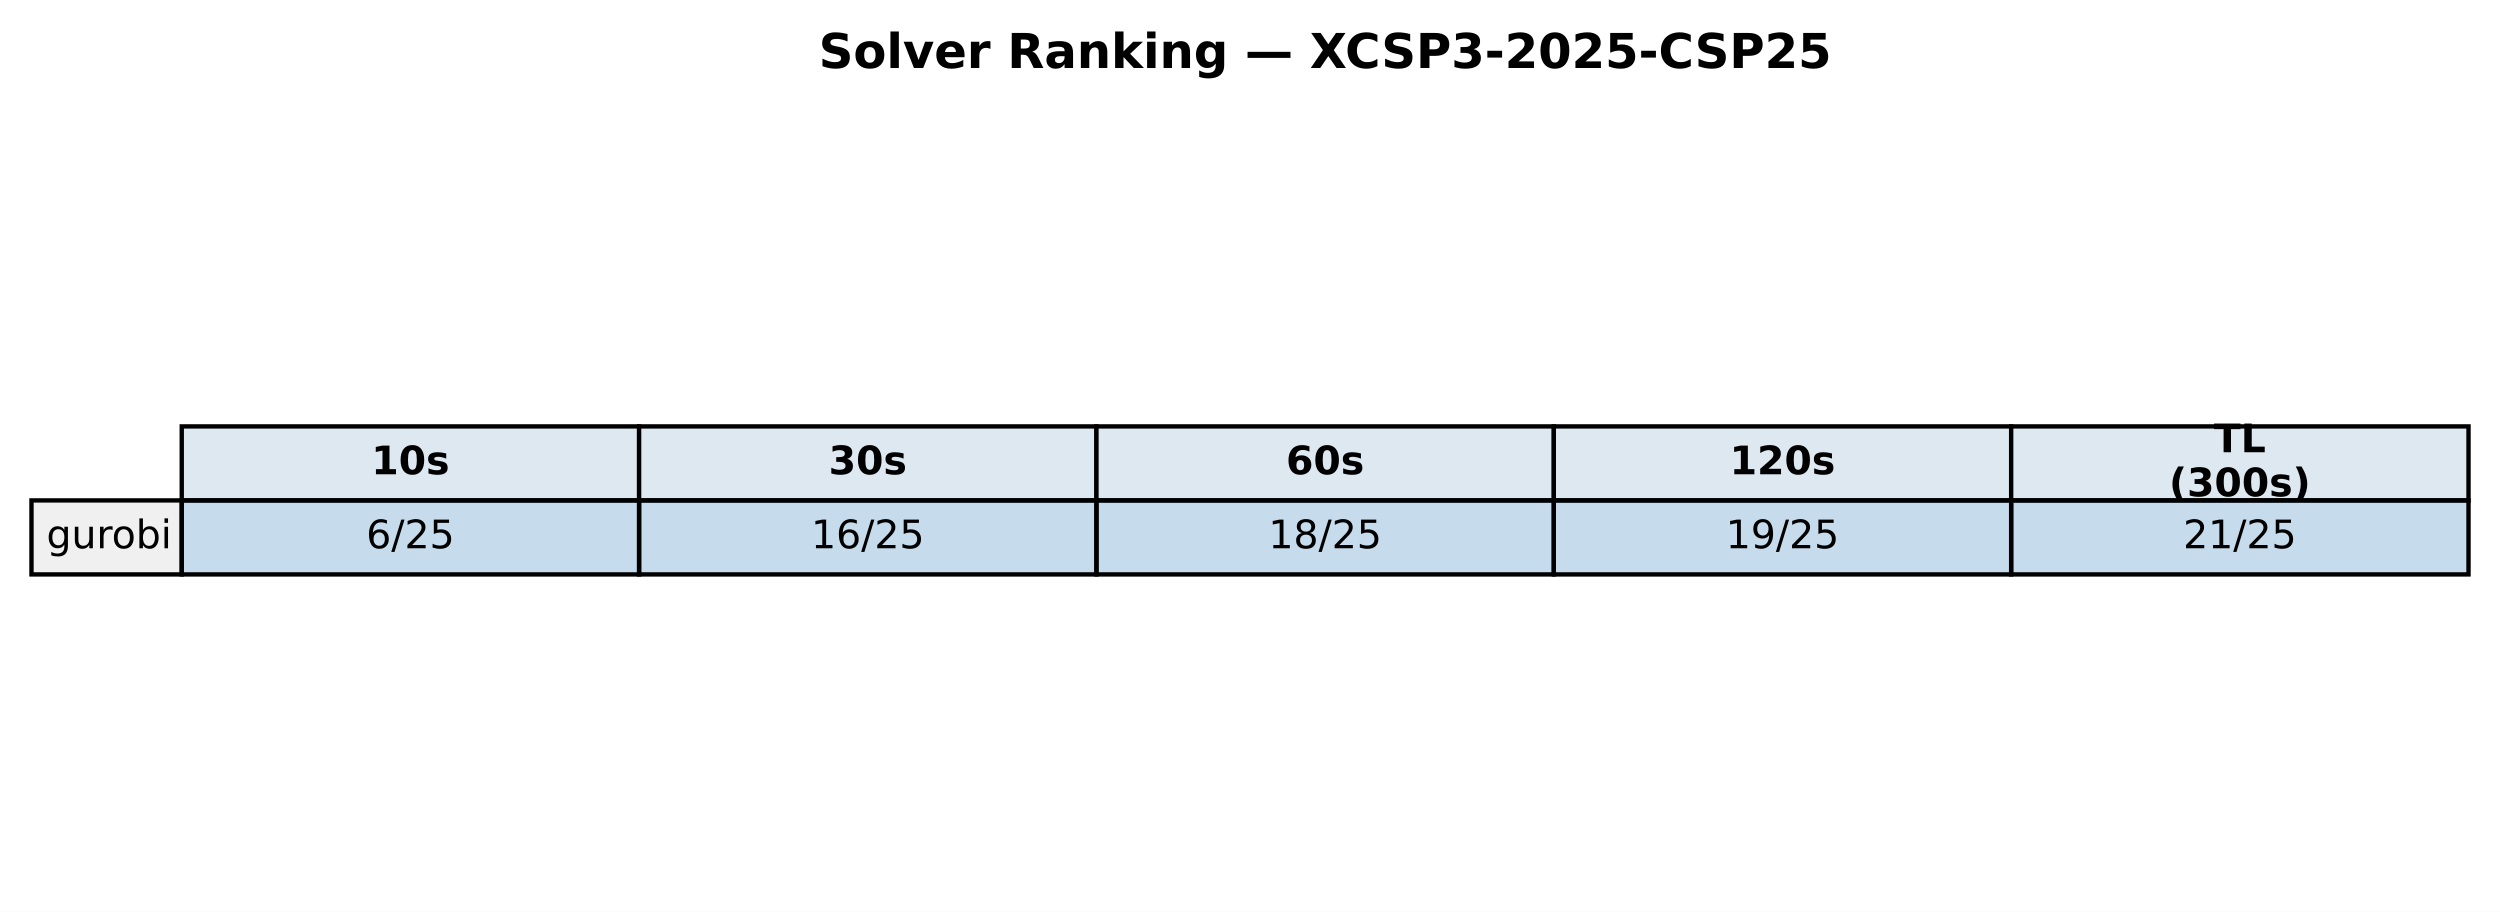
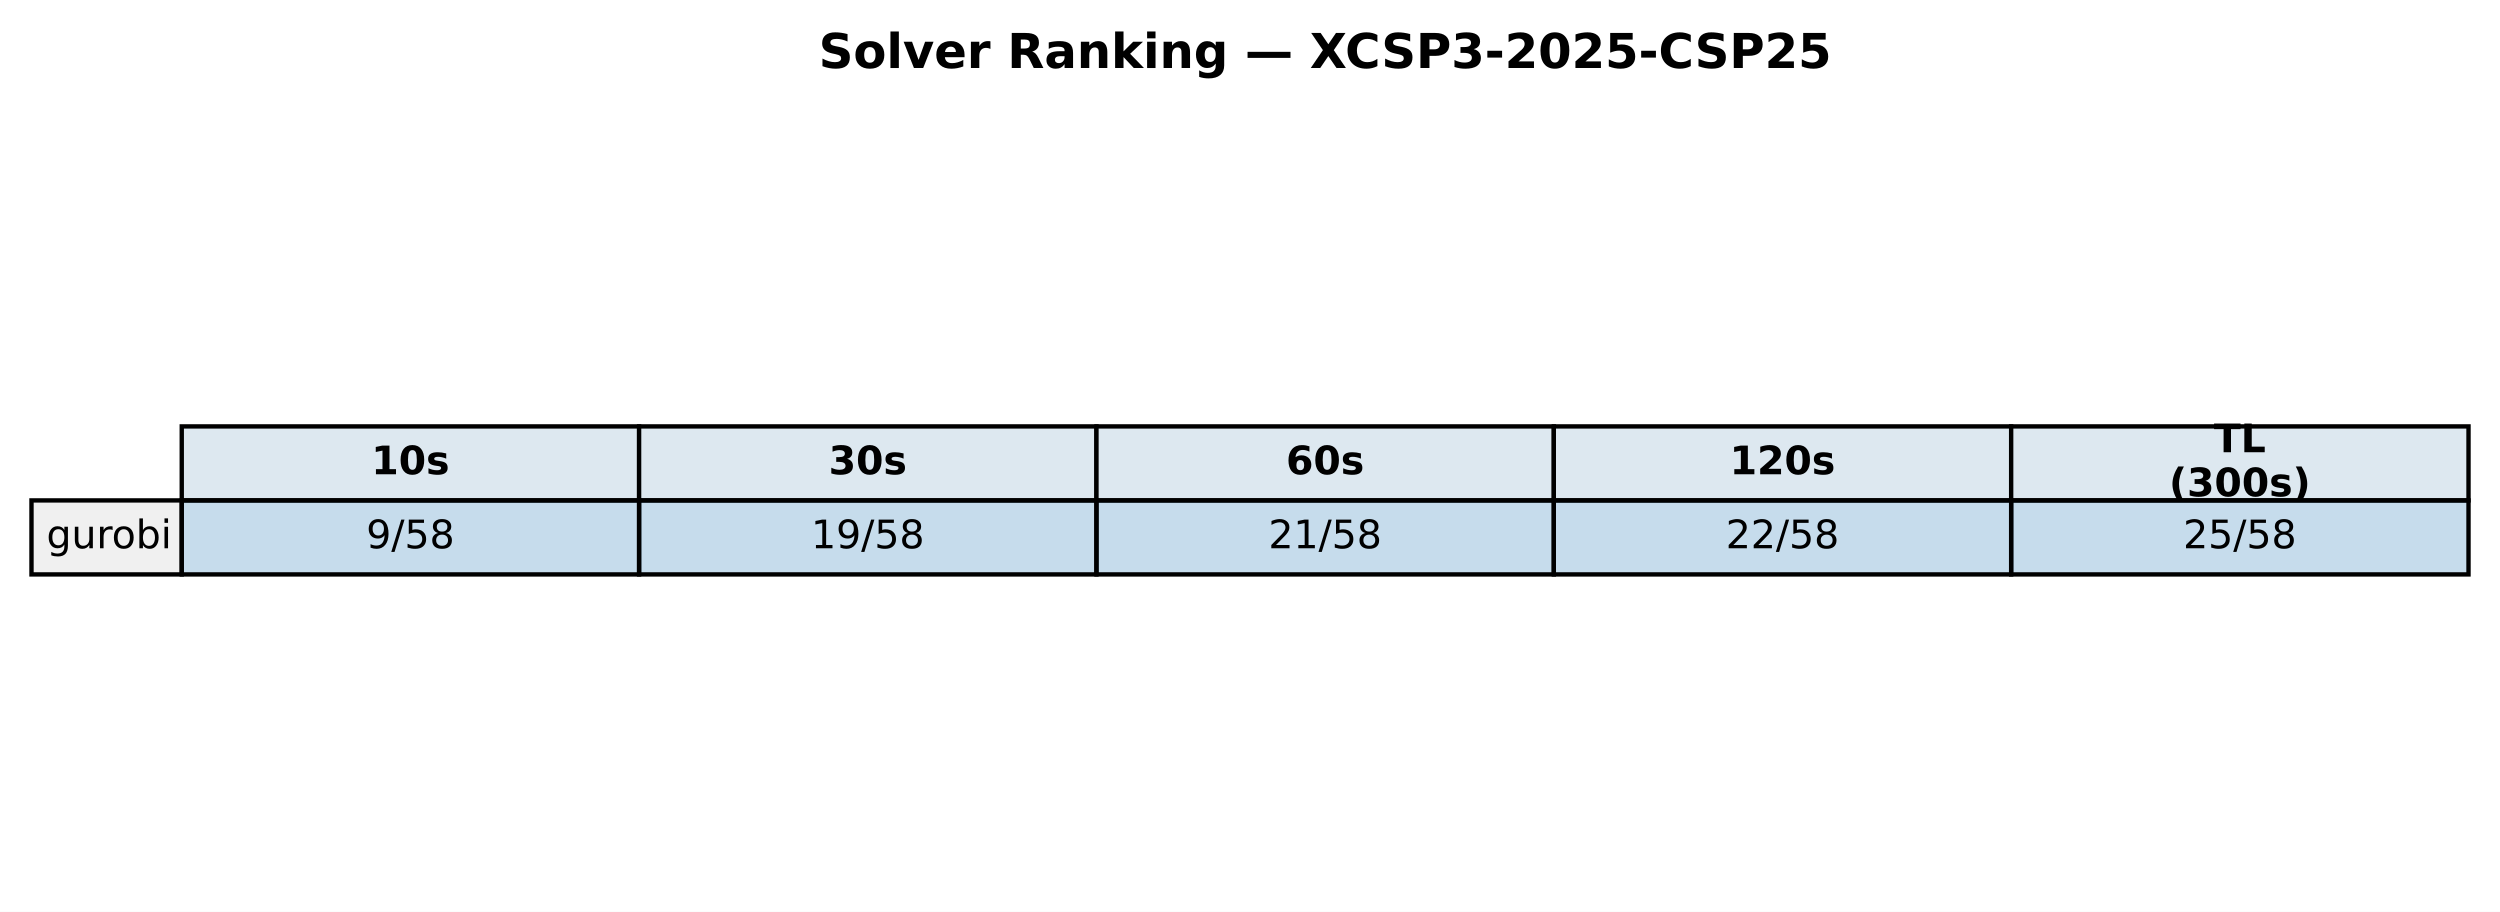
<svg xmlns="http://www.w3.org/2000/svg" xmlns:xlink="http://www.w3.org/1999/xlink" width="571.72pt" height="208.518pt" viewBox="0 0 571.72 208.518" version="1.1">
  <defs>
    <style type="text/css">*{stroke-linejoin: round; stroke-linecap: butt}</style>
  </defs>
  <g id="figure_1">
    <g id="patch_1">
      <path d="M 0 208.518  L 571.72 208.518  L 571.72 0  L 0 0  z " style="fill: #ffffff" />
    </g>
    <g id="axes_1">
      <g id="table_1">
        <g id="patch_2">
          <path d="M 41.563 114.438  L 146.154 114.438  L 146.154 97.514  L 41.563 97.514  z " style="fill: #dde8f0; stroke: #000000; stroke-linejoin: miter" />
        </g>
        <g id="text_1">
          <g transform="translate(84.91809 108.4594) scale(0.09 -0.09)">
            <defs>
              <path id="DejaVuSans-Bold-31" d="M 750 831  L 1813 831  L 1813 3847  L 722 3622  L 722 4441  L 1806 4666  L 2950 4666  L 2950 831  L 4013 831  L 4013 0  L 750 0  L 750 831  z " transform="scale(0.015625)" />
              <path id="DejaVuSans-Bold-30" d="M 2944 2338  Q 2944 3213 2780 3570  Q 2616 3928 2228 3928  Q 1841 3928 1675 3570  Q 1509 3213 1509 2338  Q 1509 1453 1675 1090  Q 1841 728 2228 728  Q 2613 728 2778 1090  Q 2944 1453 2944 2338  z M 4147 2328  Q 4147 1169 3647 539  Q 3147 -91 2228 -91  Q 1306 -91 806 539  Q 306 1169 306 2328  Q 306 3491 806 4120  Q 1306 4750 2228 4750  Q 3147 4750 3647 4120  Q 4147 3491 4147 2328  z " transform="scale(0.015625)" />
              <path id="DejaVuSans-Bold-73" d="M 3272 3391  L 3272 2541  Q 2913 2691 2578 2766  Q 2244 2841 1947 2841  Q 1628 2841 1473 2761  Q 1319 2681 1319 2516  Q 1319 2381 1436 2309  Q 1553 2238 1856 2203  L 2053 2175  Q 2913 2066 3209 1816  Q 3506 1566 3506 1031  Q 3506 472 3093 190  Q 2681 -91 1863 -91  Q 1516 -91 1145 -36  Q 775 19 384 128  L 384 978  Q 719 816 1070 734  Q 1422 653 1784 653  Q 2113 653 2278 743  Q 2444 834 2444 1013  Q 2444 1163 2330 1236  Q 2216 1309 1875 1350  L 1678 1375  Q 931 1469 631 1722  Q 331 1975 331 2491  Q 331 3047 712 3315  Q 1094 3584 1881 3584  Q 2191 3584 2531 3537  Q 2872 3491 3272 3391  z " transform="scale(0.015625)" />
            </defs>
            <use xlink:href="#DejaVuSans-Bold-31" />
            <use xlink:href="#DejaVuSans-Bold-30" transform="translate(69.58008 0)" />
            <use xlink:href="#DejaVuSans-Bold-73" transform="translate(139.1602 0)" />
          </g>
        </g>
        <g id="patch_3">
          <path d="M 146.154 114.438  L 250.746 114.438  L 250.746 97.514  L 146.154 97.514  z " style="fill: #dde8f0; stroke: #000000; stroke-linejoin: miter" />
        </g>
        <g id="text_2">
          <g transform="translate(189.5096 108.4594) scale(0.09 -0.09)">
            <defs>
              <path id="DejaVuSans-Bold-33" d="M 2981 2516  Q 3453 2394 3698 2092  Q 3944 1791 3944 1325  Q 3944 631 3412 270  Q 2881 -91 1863 -91  Q 1503 -91 1142 -33  Q 781 25 428 141  L 428 1069  Q 766 900 1098 814  Q 1431 728 1753 728  Q 2231 728 2486 893  Q 2741 1059 2741 1369  Q 2741 1688 2480 1852  Q 2219 2016 1709 2016  L 1228 2016  L 1228 2791  L 1734 2791  Q 2188 2791 2409 2933  Q 2631 3075 2631 3366  Q 2631 3634 2415 3781  Q 2200 3928 1806 3928  Q 1516 3928 1219 3862  Q 922 3797 628 3669  L 628 4550  Q 984 4650 1334 4700  Q 1684 4750 2022 4750  Q 2931 4750 3382 4451  Q 3834 4153 3834 3553  Q 3834 3144 3618 2883  Q 3403 2622 2981 2516  z " transform="scale(0.015625)" />
            </defs>
            <use xlink:href="#DejaVuSans-Bold-33" />
            <use xlink:href="#DejaVuSans-Bold-30" transform="translate(69.58008 0)" />
            <use xlink:href="#DejaVuSans-Bold-73" transform="translate(139.1602 0)" />
          </g>
        </g>
        <g id="patch_4">
          <path d="M 250.746 114.438  L 355.337 114.438  L 355.337 97.514  L 250.746 97.514  z " style="fill: #dde8f0; stroke: #000000; stroke-linejoin: miter" />
        </g>
        <g id="text_3">
          <g transform="translate(294.1011 108.4594) scale(0.09 -0.09)">
            <defs>
              <path id="DejaVuSans-Bold-36" d="M 2316 2303  Q 2000 2303 1842 2098  Q 1684 1894 1684 1484  Q 1684 1075 1842 870  Q 2000 666 2316 666  Q 2634 666 2792 870  Q 2950 1075 2950 1484  Q 2950 1894 2792 2098  Q 2634 2303 2316 2303  z M 3803 4544  L 3803 3681  Q 3506 3822 3243 3889  Q 2981 3956 2731 3956  Q 2194 3956 1894 3657  Q 1594 3359 1544 2772  Q 1750 2925 1990 3001  Q 2231 3078 2516 3078  Q 3231 3078 3670 2659  Q 4109 2241 4109 1563  Q 4109 813 3618 361  Q 3128 -91 2303 -91  Q 1394 -91 895 523  Q 397 1138 397 2266  Q 397 3422 980 4083  Q 1563 4744 2578 4744  Q 2900 4744 3203 4694  Q 3506 4644 3803 4544  z " transform="scale(0.015625)" />
            </defs>
            <use xlink:href="#DejaVuSans-Bold-36" />
            <use xlink:href="#DejaVuSans-Bold-30" transform="translate(69.58008 0)" />
            <use xlink:href="#DejaVuSans-Bold-73" transform="translate(139.1602 0)" />
          </g>
        </g>
        <g id="patch_5">
          <path d="M 355.337 114.438  L 459.929 114.438  L 459.929 97.514  L 355.337 97.514  z " style="fill: #dde8f0; stroke: #000000; stroke-linejoin: miter" />
        </g>
        <g id="text_4">
          <g transform="translate(395.5616 108.4594) scale(0.09 -0.09)">
            <defs>
              <path id="DejaVuSans-Bold-32" d="M 1844 884  L 3897 884  L 3897 0  L 506 0  L 506 884  L 2209 2388  Q 2438 2594 2547 2791  Q 2656 2988 2656 3200  Q 2656 3528 2436 3728  Q 2216 3928 1850 3928  Q 1569 3928 1234 3808  Q 900 3688 519 3450  L 519 4475  Q 925 4609 1322 4679  Q 1719 4750 2100 4750  Q 2938 4750 3402 4381  Q 3866 4013 3866 3353  Q 3866 2972 3669 2642  Q 3472 2313 2841 1759  L 1844 884  z " transform="scale(0.015625)" />
            </defs>
            <use xlink:href="#DejaVuSans-Bold-31" />
            <use xlink:href="#DejaVuSans-Bold-32" transform="translate(69.58008 0)" />
            <use xlink:href="#DejaVuSans-Bold-30" transform="translate(139.1602 0)" />
            <use xlink:href="#DejaVuSans-Bold-73" transform="translate(208.7402 0)" />
          </g>
        </g>
        <g id="patch_6">
          <path d="M 459.929 114.438  L 564.52 114.438  L 564.52 97.514  L 459.929 97.514  z " style="fill: #dde8f0; stroke: #000000; stroke-linejoin: miter" />
        </g>
        <g id="text_5">
          <g transform="translate(506.2872 103.4204) scale(0.09 -0.09)">
            <defs>
              <path id="DejaVuSans-Bold-54" d="M 31 4666  L 4331 4666  L 4331 3756  L 2784 3756  L 2784 0  L 1581 0  L 1581 3756  L 31 3756  L 31 4666  z " transform="scale(0.015625)" />
              <path id="DejaVuSans-Bold-4c" d="M 588 4666  L 1791 4666  L 1791 909  L 3903 909  L 3903 0  L 588 0  L 588 4666  z " transform="scale(0.015625)" />
            </defs>
            <use xlink:href="#DejaVuSans-Bold-54" />
            <use xlink:href="#DejaVuSans-Bold-4c" transform="translate(68.21289 0)" />
          </g>
          <g transform="translate(496.0399 113.4984) scale(0.09 -0.09)">
            <defs>
              <path id="DejaVuSans-Bold-28" d="M 2413 -844  L 1484 -844  Q 1006 -72 778 623  Q 550 1319 550 2003  Q 550 2688 779 3389  Q 1009 4091 1484 4856  L 2413 4856  Q 2013 4116 1813 3408  Q 1613 2700 1613 2009  Q 1613 1319 1811 609  Q 2009 -100 2413 -844  z " transform="scale(0.015625)" />
              <path id="DejaVuSans-Bold-29" d="M 513 -844  Q 913 -100 1113 609  Q 1313 1319 1313 2009  Q 1313 2700 1113 3408  Q 913 4116 513 4856  L 1441 4856  Q 1916 4091 2145 3389  Q 2375 2688 2375 2003  Q 2375 1319 2147 623  Q 1919 -72 1441 -844  L 513 -844  z " transform="scale(0.015625)" />
            </defs>
            <use xlink:href="#DejaVuSans-Bold-28" />
            <use xlink:href="#DejaVuSans-Bold-33" transform="translate(45.70312 0)" />
            <use xlink:href="#DejaVuSans-Bold-30" transform="translate(115.2832 0)" />
            <use xlink:href="#DejaVuSans-Bold-30" transform="translate(184.8633 0)" />
            <use xlink:href="#DejaVuSans-Bold-73" transform="translate(254.4434 0)" />
            <use xlink:href="#DejaVuSans-Bold-29" transform="translate(313.9648 0)" />
          </g>
        </g>
        <g id="patch_7">
          <path d="M 7.2 131.363  L 41.563 131.363  L 41.563 114.438  L 7.2 114.438  z " style="fill: #f0f0f0; stroke: #000000; stroke-linejoin: miter" />
        </g>
        <g id="text_6">
          <g transform="translate(10.63626 125.3841) scale(0.09 -0.09)">
            <defs>
              <path id="DejaVuSans-67" d="M 2906 1791  Q 2906 2416 2648 2759  Q 2391 3103 1925 3103  Q 1463 3103 1205 2759  Q 947 2416 947 1791  Q 947 1169 1205 825  Q 1463 481 1925 481  Q 2391 481 2648 825  Q 2906 1169 2906 1791  z M 3481 434  Q 3481 -459 3084 -895  Q 2688 -1331 1869 -1331  Q 1566 -1331 1297 -1286  Q 1028 -1241 775 -1147  L 775 -588  Q 1028 -725 1275 -790  Q 1522 -856 1778 -856  Q 2344 -856 2625 -561  Q 2906 -266 2906 331  L 2906 616  Q 2728 306 2450 153  Q 2172 0 1784 0  Q 1141 0 747 490  Q 353 981 353 1791  Q 353 2603 747 3093  Q 1141 3584 1784 3584  Q 2172 3584 2450 3431  Q 2728 3278 2906 2969  L 2906 3500  L 3481 3500  L 3481 434  z " transform="scale(0.015625)" />
              <path id="DejaVuSans-75" d="M 544 1381  L 544 3500  L 1119 3500  L 1119 1403  Q 1119 906 1312 657  Q 1506 409 1894 409  Q 2359 409 2629 706  Q 2900 1003 2900 1516  L 2900 3500  L 3475 3500  L 3475 0  L 2900 0  L 2900 538  Q 2691 219 2414 64  Q 2138 -91 1772 -91  Q 1169 -91 856 284  Q 544 659 544 1381  z M 1991 3584  L 1991 3584  z " transform="scale(0.015625)" />
              <path id="DejaVuSans-72" d="M 2631 2963  Q 2534 3019 2420 3045  Q 2306 3072 2169 3072  Q 1681 3072 1420 2755  Q 1159 2438 1159 1844  L 1159 0  L 581 0  L 581 3500  L 1159 3500  L 1159 2956  Q 1341 3275 1631 3429  Q 1922 3584 2338 3584  Q 2397 3584 2469 3576  Q 2541 3569 2628 3553  L 2631 2963  z " transform="scale(0.015625)" />
              <path id="DejaVuSans-6f" d="M 1959 3097  Q 1497 3097 1228 2736  Q 959 2375 959 1747  Q 959 1119 1226 758  Q 1494 397 1959 397  Q 2419 397 2687 759  Q 2956 1122 2956 1747  Q 2956 2369 2687 2733  Q 2419 3097 1959 3097  z M 1959 3584  Q 2709 3584 3137 3096  Q 3566 2609 3566 1747  Q 3566 888 3137 398  Q 2709 -91 1959 -91  Q 1206 -91 779 398  Q 353 888 353 1747  Q 353 2609 779 3096  Q 1206 3584 1959 3584  z " transform="scale(0.015625)" />
              <path id="DejaVuSans-62" d="M 3116 1747  Q 3116 2381 2855 2742  Q 2594 3103 2138 3103  Q 1681 3103 1420 2742  Q 1159 2381 1159 1747  Q 1159 1113 1420 752  Q 1681 391 2138 391  Q 2594 391 2855 752  Q 3116 1113 3116 1747  z M 1159 2969  Q 1341 3281 1617 3432  Q 1894 3584 2278 3584  Q 2916 3584 3314 3078  Q 3713 2572 3713 1747  Q 3713 922 3314 415  Q 2916 -91 2278 -91  Q 1894 -91 1617 61  Q 1341 213 1159 525  L 1159 0  L 581 0  L 581 4863  L 1159 4863  L 1159 2969  z " transform="scale(0.015625)" />
              <path id="DejaVuSans-69" d="M 603 3500  L 1178 3500  L 1178 0  L 603 0  L 603 3500  z M 603 4863  L 1178 4863  L 1178 4134  L 603 4134  L 603 4863  z " transform="scale(0.015625)" />
            </defs>
            <use xlink:href="#DejaVuSans-67" />
            <use xlink:href="#DejaVuSans-75" transform="translate(63.47656 0)" />
            <use xlink:href="#DejaVuSans-72" transform="translate(126.8555 0)" />
            <use xlink:href="#DejaVuSans-6f" transform="translate(165.7188 0)" />
            <use xlink:href="#DejaVuSans-62" transform="translate(226.9004 0)" />
            <use xlink:href="#DejaVuSans-69" transform="translate(290.377 0)" />
          </g>
        </g>
        <g id="patch_8">
          <path d="M 41.563 131.363  L 146.154 131.363  L 146.154 114.438  L 41.563 114.438  z " style="fill: #1f77b4; fill-opacity: 0.25; stroke: #000000; stroke-linejoin: miter" />
        </g>
        <g id="text_7">
          <g transform="translate(83.75301 125.3841) scale(0.09 -0.09)">
            <defs>
-               <path id="DejaVuSans-36" d="M 2113 2584  Q 1688 2584 1439 2293  Q 1191 2003 1191 1497  Q 1191 994 1439 701  Q 1688 409 2113 409  Q 2538 409 2786 701  Q 3034 994 3034 1497  Q 3034 2003 2786 2293  Q 2538 2584 2113 2584  z M 3366 4563  L 3366 3988  Q 3128 4100 2886 4159  Q 2644 4219 2406 4219  Q 1781 4219 1451 3797  Q 1122 3375 1075 2522  Q 1259 2794 1537 2939  Q 1816 3084 2150 3084  Q 2853 3084 3261 2657  Q 3669 2231 3669 1497  Q 3669 778 3244 343  Q 2819 -91 2113 -91  Q 1303 -91 875 529  Q 447 1150 447 2328  Q 447 3434 972 4092  Q 1497 4750 2381 4750  Q 2619 4750 2861 4703  Q 3103 4656 3366 4563  z " transform="scale(0.015625)" />
+               <path id="DejaVuSans-39" d="M 703 97  L 703 672  Q 941 559 1184 500  Q 1428 441 1663 441  Q 2288 441 2617 861  Q 2947 1281 2994 2138  Q 2813 1869 2534 1725  Q 2256 1581 1919 1581  Q 1219 1581 811 2004  Q 403 2428 403 3163  Q 403 3881 828 4315  Q 1253 4750 1959 4750  Q 2769 4750 3195 4129  Q 3622 3509 3622 2328  Q 3622 1225 3098 567  Q 2575 -91 1691 -91  Q 1453 -91 1209 -44  Q 966 3 703 97  z M 1959 2075  Q 2384 2075 2632 2365  Q 2881 2656 2881 3163  Q 2881 3666 2632 3958  Q 2384 4250 1959 4250  Q 1534 4250 1286 3958  Q 1038 3666 1038 3163  Q 1038 2656 1286 2365  Q 1534 2075 1959 2075  z " transform="scale(0.015625)" />
              <path id="DejaVuSans-2f" d="M 1625 4666  L 2156 4666  L 531 -594  L 0 -594  L 1625 4666  z " transform="scale(0.015625)" />
-               <path id="DejaVuSans-32" d="M 1228 531  L 3431 531  L 3431 0  L 469 0  L 469 531  Q 828 903 1448 1529  Q 2069 2156 2228 2338  Q 2531 2678 2651 2914  Q 2772 3150 2772 3378  Q 2772 3750 2511 3984  Q 2250 4219 1831 4219  Q 1534 4219 1204 4116  Q 875 4013 500 3803  L 500 4441  Q 881 4594 1212 4672  Q 1544 4750 1819 4750  Q 2544 4750 2975 4387  Q 3406 4025 3406 3419  Q 3406 3131 3298 2873  Q 3191 2616 2906 2266  Q 2828 2175 2409 1742  Q 1991 1309 1228 531  z " transform="scale(0.015625)" />
              <path id="DejaVuSans-35" d="M 691 4666  L 3169 4666  L 3169 4134  L 1269 4134  L 1269 2991  Q 1406 3038 1543 3061  Q 1681 3084 1819 3084  Q 2600 3084 3056 2656  Q 3513 2228 3513 1497  Q 3513 744 3044 326  Q 2575 -91 1722 -91  Q 1428 -91 1123 -41  Q 819 9 494 109  L 494 744  Q 775 591 1075 516  Q 1375 441 1709 441  Q 2250 441 2565 725  Q 2881 1009 2881 1497  Q 2881 1984 2565 2268  Q 2250 2553 1709 2553  Q 1456 2553 1204 2497  Q 953 2441 691 2322  L 691 4666  z " transform="scale(0.015625)" />
-             </defs>
-             <use xlink:href="#DejaVuSans-36" />
+               <path id="DejaVuSans-38" d="M 2034 2216  Q 1584 2216 1326 1975  Q 1069 1734 1069 1313  Q 1069 891 1326 650  Q 1584 409 2034 409  Q 2484 409 2743 651  Q 3003 894 3003 1313  Q 3003 1734 2745 1975  Q 2488 2216 2034 2216  z M 1403 2484  Q 997 2584 770 2862  Q 544 3141 544 3541  Q 544 4100 942 4425  Q 1341 4750 2034 4750  Q 2731 4750 3128 4425  Q 3525 4100 3525 3541  Q 3525 3141 3298 2862  Q 3072 2584 2669 2484  Q 3125 2378 3379 2068  Q 3634 1759 3634 1313  Q 3634 634 3220 271  Q 2806 -91 2034 -91  Q 1263 -91 848 271  Q 434 634 434 1313  Q 434 1759 690 2068  Q 947 2378 1403 2484  z M 1172 3481  Q 1172 3119 1398 2916  Q 1625 2713 2034 2713  Q 2441 2713 2670 2916  Q 2900 3119 2900 3481  Q 2900 3844 2670 4047  Q 2441 4250 2034 4250  Q 1625 4250 1398 4047  Q 1172 3844 1172 3481  z " transform="scale(0.015625)" />
+             </defs>
+             <use xlink:href="#DejaVuSans-39" />
            <use xlink:href="#DejaVuSans-2f" transform="translate(63.62305 0)" />
-             <use xlink:href="#DejaVuSans-32" transform="translate(97.31445 0)" />
-             <use xlink:href="#DejaVuSans-35" transform="translate(160.9375 0)" />
+             <use xlink:href="#DejaVuSans-35" transform="translate(97.31445 0)" />
+             <use xlink:href="#DejaVuSans-38" transform="translate(160.9375 0)" />
          </g>
        </g>
        <g id="patch_9">
          <path d="M 146.154 131.363  L 250.746 131.363  L 250.746 114.438  L 146.154 114.438  z " style="fill: #1f77b4; fill-opacity: 0.25; stroke: #000000; stroke-linejoin: miter" />
        </g>
        <g id="text_8">
          <g transform="translate(185.4814 125.3841) scale(0.09 -0.09)">
            <defs>
              <path id="DejaVuSans-31" d="M 794 531  L 1825 531  L 1825 4091  L 703 3866  L 703 4441  L 1819 4666  L 2450 4666  L 2450 531  L 3481 531  L 3481 0  L 794 0  L 794 531  z " transform="scale(0.015625)" />
            </defs>
            <use xlink:href="#DejaVuSans-31" />
-             <use xlink:href="#DejaVuSans-36" transform="translate(63.62305 0)" />
-             <use xlink:href="#DejaVuSans-2f" transform="translate(127.2461 0)" />
-             <use xlink:href="#DejaVuSans-32" transform="translate(160.9375 0)" />
-             <use xlink:href="#DejaVuSans-35" transform="translate(224.5605 0)" />
+             <use xlink:href="#DejaVuSans-39" transform="translate(63.62305 0)" />
+             <use xlink:href="#DejaVuSans-2f" transform="translate(127.2461 0)" />
+             <use xlink:href="#DejaVuSans-35" transform="translate(160.9375 0)" />
+             <use xlink:href="#DejaVuSans-38" transform="translate(224.5605 0)" />
          </g>
        </g>
        <g id="patch_10">
          <path d="M 250.746 131.363  L 355.337 131.363  L 355.337 114.438  L 250.746 114.438  z " style="fill: #1f77b4; fill-opacity: 0.25; stroke: #000000; stroke-linejoin: miter" />
        </g>
        <g id="text_9">
          <g transform="translate(290.0729 125.3841) scale(0.09 -0.09)">
            <defs>
-               <path id="DejaVuSans-38" d="M 2034 2216  Q 1584 2216 1326 1975  Q 1069 1734 1069 1313  Q 1069 891 1326 650  Q 1584 409 2034 409  Q 2484 409 2743 651  Q 3003 894 3003 1313  Q 3003 1734 2745 1975  Q 2488 2216 2034 2216  z M 1403 2484  Q 997 2584 770 2862  Q 544 3141 544 3541  Q 544 4100 942 4425  Q 1341 4750 2034 4750  Q 2731 4750 3128 4425  Q 3525 4100 3525 3541  Q 3525 3141 3298 2862  Q 3072 2584 2669 2484  Q 3125 2378 3379 2068  Q 3634 1759 3634 1313  Q 3634 634 3220 271  Q 2806 -91 2034 -91  Q 1263 -91 848 271  Q 434 634 434 1313  Q 434 1759 690 2068  Q 947 2378 1403 2484  z M 1172 3481  Q 1172 3119 1398 2916  Q 1625 2713 2034 2713  Q 2441 2713 2670 2916  Q 2900 3119 2900 3481  Q 2900 3844 2670 4047  Q 2441 4250 2034 4250  Q 1625 4250 1398 4047  Q 1172 3844 1172 3481  z " transform="scale(0.015625)" />
-             </defs>
-             <use xlink:href="#DejaVuSans-31" />
-             <use xlink:href="#DejaVuSans-38" transform="translate(63.62305 0)" />
-             <use xlink:href="#DejaVuSans-2f" transform="translate(127.2461 0)" />
-             <use xlink:href="#DejaVuSans-32" transform="translate(160.9375 0)" />
-             <use xlink:href="#DejaVuSans-35" transform="translate(224.5605 0)" />
+               <path id="DejaVuSans-32" d="M 1228 531  L 3431 531  L 3431 0  L 469 0  L 469 531  Q 828 903 1448 1529  Q 2069 2156 2228 2338  Q 2531 2678 2651 2914  Q 2772 3150 2772 3378  Q 2772 3750 2511 3984  Q 2250 4219 1831 4219  Q 1534 4219 1204 4116  Q 875 4013 500 3803  L 500 4441  Q 881 4594 1212 4672  Q 1544 4750 1819 4750  Q 2544 4750 2975 4387  Q 3406 4025 3406 3419  Q 3406 3131 3298 2873  Q 3191 2616 2906 2266  Q 2828 2175 2409 1742  Q 1991 1309 1228 531  z " transform="scale(0.015625)" />
+             </defs>
+             <use xlink:href="#DejaVuSans-32" />
+             <use xlink:href="#DejaVuSans-31" transform="translate(63.62305 0)" />
+             <use xlink:href="#DejaVuSans-2f" transform="translate(127.2461 0)" />
+             <use xlink:href="#DejaVuSans-35" transform="translate(160.9375 0)" />
+             <use xlink:href="#DejaVuSans-38" transform="translate(224.5605 0)" />
          </g>
        </g>
        <g id="patch_11">
          <path d="M 355.337 131.363  L 459.929 131.363  L 459.929 114.438  L 355.337 114.438  z " style="fill: #1f77b4; fill-opacity: 0.25; stroke: #000000; stroke-linejoin: miter" />
        </g>
        <g id="text_10">
          <g transform="translate(394.6644 125.3841) scale(0.09 -0.09)">
-             <defs>
-               <path id="DejaVuSans-39" d="M 703 97  L 703 672  Q 941 559 1184 500  Q 1428 441 1663 441  Q 2288 441 2617 861  Q 2947 1281 2994 2138  Q 2813 1869 2534 1725  Q 2256 1581 1919 1581  Q 1219 1581 811 2004  Q 403 2428 403 3163  Q 403 3881 828 4315  Q 1253 4750 1959 4750  Q 2769 4750 3195 4129  Q 3622 3509 3622 2328  Q 3622 1225 3098 567  Q 2575 -91 1691 -91  Q 1453 -91 1209 -44  Q 966 3 703 97  z M 1959 2075  Q 2384 2075 2632 2365  Q 2881 2656 2881 3163  Q 2881 3666 2632 3958  Q 2384 4250 1959 4250  Q 1534 4250 1286 3958  Q 1038 3666 1038 3163  Q 1038 2656 1286 2365  Q 1534 2075 1959 2075  z " transform="scale(0.015625)" />
-             </defs>
-             <use xlink:href="#DejaVuSans-31" />
-             <use xlink:href="#DejaVuSans-39" transform="translate(63.62305 0)" />
-             <use xlink:href="#DejaVuSans-2f" transform="translate(127.2461 0)" />
-             <use xlink:href="#DejaVuSans-32" transform="translate(160.9375 0)" />
-             <use xlink:href="#DejaVuSans-35" transform="translate(224.5605 0)" />
+             <use xlink:href="#DejaVuSans-32" />
+             <use xlink:href="#DejaVuSans-32" transform="translate(63.62305 0)" />
+             <use xlink:href="#DejaVuSans-2f" transform="translate(127.2461 0)" />
+             <use xlink:href="#DejaVuSans-35" transform="translate(160.9375 0)" />
+             <use xlink:href="#DejaVuSans-38" transform="translate(224.5605 0)" />
          </g>
        </g>
        <g id="patch_12">
          <path d="M 459.929 131.363  L 564.52 131.363  L 564.52 114.438  L 459.929 114.438  z " style="fill: #1f77b4; fill-opacity: 0.25; stroke: #000000; stroke-linejoin: miter" />
        </g>
        <g id="text_11">
          <g transform="translate(499.256 125.3841) scale(0.09 -0.09)">
            <use xlink:href="#DejaVuSans-32" />
-             <use xlink:href="#DejaVuSans-31" transform="translate(63.62305 0)" />
-             <use xlink:href="#DejaVuSans-2f" transform="translate(127.2461 0)" />
-             <use xlink:href="#DejaVuSans-32" transform="translate(160.9375 0)" />
-             <use xlink:href="#DejaVuSans-35" transform="translate(224.5605 0)" />
+             <use xlink:href="#DejaVuSans-35" transform="translate(63.62305 0)" />
+             <use xlink:href="#DejaVuSans-2f" transform="translate(127.2461 0)" />
+             <use xlink:href="#DejaVuSans-35" transform="translate(160.9375 0)" />
+             <use xlink:href="#DejaVuSans-38" transform="translate(224.5605 0)" />
          </g>
        </g>
      </g>
      <g id="text_12">
        <g transform="translate(187.2303 15.55828) scale(0.11 -0.11)">
          <defs>
            <path id="DejaVuSans-Bold-53" d="M 3834 4519  L 3834 3531  Q 3450 3703 3084 3790  Q 2719 3878 2394 3878  Q 1963 3878 1756 3759  Q 1550 3641 1550 3391  Q 1550 3203 1689 3098  Q 1828 2994 2194 2919  L 2706 2816  Q 3484 2659 3812 2340  Q 4141 2022 4141 1434  Q 4141 663 3683 286  Q 3225 -91 2284 -91  Q 1841 -91 1394 -6  Q 947 78 500 244  L 500 1259  Q 947 1022 1364 901  Q 1781 781 2169 781  Q 2563 781 2772 912  Q 2981 1044 2981 1288  Q 2981 1506 2839 1625  Q 2697 1744 2272 1838  L 1806 1941  Q 1106 2091 782 2419  Q 459 2747 459 3303  Q 459 4000 909 4375  Q 1359 4750 2203 4750  Q 2588 4750 2994 4692  Q 3400 4634 3834 4519  z " transform="scale(0.015625)" />
            <path id="DejaVuSans-Bold-6f" d="M 2203 2784  Q 1831 2784 1636 2517  Q 1441 2250 1441 1747  Q 1441 1244 1636 976  Q 1831 709 2203 709  Q 2569 709 2762 976  Q 2956 1244 2956 1747  Q 2956 2250 2762 2517  Q 2569 2784 2203 2784  z M 2203 3584  Q 3106 3584 3614 3096  Q 4122 2609 4122 1747  Q 4122 884 3614 396  Q 3106 -91 2203 -91  Q 1297 -91 786 396  Q 275 884 275 1747  Q 275 2609 786 3096  Q 1297 3584 2203 3584  z " transform="scale(0.015625)" />
            <path id="DejaVuSans-Bold-6c" d="M 538 4863  L 1656 4863  L 1656 0  L 538 0  L 538 4863  z " transform="scale(0.015625)" />
            <path id="DejaVuSans-Bold-76" d="M 97 3500  L 1216 3500  L 2088 1081  L 2956 3500  L 4078 3500  L 2700 0  L 1472 0  L 97 3500  z " transform="scale(0.015625)" />
            <path id="DejaVuSans-Bold-65" d="M 4031 1759  L 4031 1441  L 1416 1441  Q 1456 1047 1700 850  Q 1944 653 2381 653  Q 2734 653 3104 758  Q 3475 863 3866 1075  L 3866 213  Q 3469 63 3072 -14  Q 2675 -91 2278 -91  Q 1328 -91 801 392  Q 275 875 275 1747  Q 275 2603 792 3093  Q 1309 3584 2216 3584  Q 3041 3584 3536 3087  Q 4031 2591 4031 1759  z M 2881 2131  Q 2881 2450 2695 2645  Q 2509 2841 2209 2841  Q 1884 2841 1681 2658  Q 1478 2475 1428 2131  L 2881 2131  z " transform="scale(0.015625)" />
            <path id="DejaVuSans-Bold-72" d="M 3138 2547  Q 2991 2616 2845 2648  Q 2700 2681 2553 2681  Q 2122 2681 1889 2404  Q 1656 2128 1656 1613  L 1656 0  L 538 0  L 538 3500  L 1656 3500  L 1656 2925  Q 1872 3269 2151 3426  Q 2431 3584 2822 3584  Q 2878 3584 2943 3579  Q 3009 3575 3134 3559  L 3138 2547  z " transform="scale(0.015625)" />
            <path id="DejaVuSans-Bold-20" transform="scale(0.015625)" />
            <path id="DejaVuSans-Bold-52" d="M 2297 2597  Q 2675 2597 2839 2737  Q 3003 2878 3003 3200  Q 3003 3519 2839 3656  Q 2675 3794 2297 3794  L 1791 3794  L 1791 2597  L 2297 2597  z M 1791 1766  L 1791 0  L 588 0  L 588 4666  L 2425 4666  Q 3347 4666 3776 4356  Q 4206 4047 4206 3378  Q 4206 2916 3982 2619  Q 3759 2322 3309 2181  Q 3556 2125 3751 1926  Q 3947 1728 4147 1325  L 4800 0  L 3519 0  L 2950 1159  Q 2778 1509 2601 1637  Q 2425 1766 2131 1766  L 1791 1766  z " transform="scale(0.015625)" />
            <path id="DejaVuSans-Bold-61" d="M 2106 1575  Q 1756 1575 1579 1456  Q 1403 1338 1403 1106  Q 1403 894 1545 773  Q 1688 653 1941 653  Q 2256 653 2472 879  Q 2688 1106 2688 1447  L 2688 1575  L 2106 1575  z M 3816 1997  L 3816 0  L 2688 0  L 2688 519  Q 2463 200 2181 54  Q 1900 -91 1497 -91  Q 953 -91 614 226  Q 275 544 275 1050  Q 275 1666 698 1953  Q 1122 2241 2028 2241  L 2688 2241  L 2688 2328  Q 2688 2594 2478 2717  Q 2269 2841 1825 2841  Q 1466 2841 1156 2769  Q 847 2697 581 2553  L 581 3406  Q 941 3494 1303 3539  Q 1666 3584 2028 3584  Q 2975 3584 3395 3211  Q 3816 2838 3816 1997  z " transform="scale(0.015625)" />
            <path id="DejaVuSans-Bold-6e" d="M 4056 2131  L 4056 0  L 2931 0  L 2931 347  L 2931 1631  Q 2931 2084 2911 2256  Q 2891 2428 2841 2509  Q 2775 2619 2662 2680  Q 2550 2741 2406 2741  Q 2056 2741 1856 2470  Q 1656 2200 1656 1722  L 1656 0  L 538 0  L 538 3500  L 1656 3500  L 1656 2988  Q 1909 3294 2193 3439  Q 2478 3584 2822 3584  Q 3428 3584 3742 3212  Q 4056 2841 4056 2131  z " transform="scale(0.015625)" />
            <path id="DejaVuSans-Bold-6b" d="M 538 4863  L 1656 4863  L 1656 2216  L 2944 3500  L 4244 3500  L 2534 1894  L 4378 0  L 3022 0  L 1656 1459  L 1656 0  L 538 0  L 538 4863  z " transform="scale(0.015625)" />
            <path id="DejaVuSans-Bold-69" d="M 538 3500  L 1656 3500  L 1656 0  L 538 0  L 538 3500  z M 538 4863  L 1656 4863  L 1656 3950  L 538 3950  L 538 4863  z " transform="scale(0.015625)" />
            <path id="DejaVuSans-Bold-67" d="M 2919 594  Q 2688 288 2409 144  Q 2131 0 1766 0  Q 1125 0 706 504  Q 288 1009 288 1791  Q 288 2575 706 3076  Q 1125 3578 1766 3578  Q 2131 3578 2409 3434  Q 2688 3291 2919 2981  L 2919 3500  L 4044 3500  L 4044 353  Q 4044 -491 3511 -936  Q 2978 -1381 1966 -1381  Q 1638 -1381 1331 -1331  Q 1025 -1281 716 -1178  L 716 -306  Q 1009 -475 1290 -558  Q 1572 -641 1856 -641  Q 2406 -641 2662 -400  Q 2919 -159 2919 353  L 2919 594  z M 2181 2772  Q 1834 2772 1640 2515  Q 1447 2259 1447 1791  Q 1447 1309 1634 1061  Q 1822 813 2181 813  Q 2531 813 2725 1069  Q 2919 1325 2919 1791  Q 2919 2259 2725 2515  Q 2531 2772 2181 2772  z " transform="scale(0.015625)" />
            <path id="DejaVuSans-Bold-2014" d="M 344 2156  L 6056 2156  L 6056 1350  L 344 1350  L 344 2156  z " transform="scale(0.015625)" />
            <path id="DejaVuSans-Bold-58" d="M 3188 2381  L 4806 0  L 3553 0  L 2463 1594  L 1381 0  L 122 0  L 1741 2381  L 184 4666  L 1441 4666  L 2463 3163  L 3481 4666  L 4744 4666  L 3188 2381  z " transform="scale(0.015625)" />
            <path id="DejaVuSans-Bold-43" d="M 4288 256  Q 3956 84 3597 -3  Q 3238 -91 2847 -91  Q 1681 -91 1000 561  Q 319 1213 319 2328  Q 319 3447 1000 4098  Q 1681 4750 2847 4750  Q 3238 4750 3597 4662  Q 3956 4575 4288 4403  L 4288 3438  Q 3953 3666 3628 3772  Q 3303 3878 2944 3878  Q 2300 3878 1931 3465  Q 1563 3053 1563 2328  Q 1563 1606 1931 1193  Q 2300 781 2944 781  Q 3303 781 3628 887  Q 3953 994 4288 1222  L 4288 256  z " transform="scale(0.015625)" />
            <path id="DejaVuSans-Bold-50" d="M 588 4666  L 2584 4666  Q 3475 4666 3951 4270  Q 4428 3875 4428 3144  Q 4428 2409 3951 2014  Q 3475 1619 2584 1619  L 1791 1619  L 1791 0  L 588 0  L 588 4666  z M 1791 3794  L 1791 2491  L 2456 2491  Q 2806 2491 2997 2661  Q 3188 2831 3188 3144  Q 3188 3456 2997 3625  Q 2806 3794 2456 3794  L 1791 3794  z " transform="scale(0.015625)" />
            <path id="DejaVuSans-Bold-2d" d="M 347 2297  L 2309 2297  L 2309 1388  L 347 1388  L 347 2297  z " transform="scale(0.015625)" />
            <path id="DejaVuSans-Bold-35" d="M 678 4666  L 3669 4666  L 3669 3781  L 1638 3781  L 1638 3059  Q 1775 3097 1914 3117  Q 2053 3138 2203 3138  Q 3056 3138 3531 2711  Q 4006 2284 4006 1522  Q 4006 766 3489 337  Q 2972 -91 2053 -91  Q 1656 -91 1267 -14  Q 878 63 494 219  L 494 1166  Q 875 947 1217 837  Q 1559 728 1863 728  Q 2300 728 2551 942  Q 2803 1156 2803 1522  Q 2803 1891 2551 2103  Q 2300 2316 1863 2316  Q 1603 2316 1309 2248  Q 1016 2181 678 2041  L 678 4666  z " transform="scale(0.015625)" />
          </defs>
          <use xlink:href="#DejaVuSans-Bold-53" />
          <use xlink:href="#DejaVuSans-Bold-6f" transform="translate(72.02148 0)" />
          <use xlink:href="#DejaVuSans-Bold-6c" transform="translate(140.7227 0)" />
          <use xlink:href="#DejaVuSans-Bold-76" transform="translate(175 0)" />
          <use xlink:href="#DejaVuSans-Bold-65" transform="translate(240.1855 0)" />
          <use xlink:href="#DejaVuSans-Bold-72" transform="translate(308.0078 0)" />
          <use xlink:href="#DejaVuSans-Bold-20" transform="translate(357.3242 0)" />
          <use xlink:href="#DejaVuSans-Bold-52" transform="translate(392.1387 0)" />
          <use xlink:href="#DejaVuSans-Bold-61" transform="translate(469.1406 0)" />
          <use xlink:href="#DejaVuSans-Bold-6e" transform="translate(536.6211 0)" />
          <use xlink:href="#DejaVuSans-Bold-6b" transform="translate(607.8125 0)" />
          <use xlink:href="#DejaVuSans-Bold-69" transform="translate(674.3164 0)" />
          <use xlink:href="#DejaVuSans-Bold-6e" transform="translate(708.5938 0)" />
          <use xlink:href="#DejaVuSans-Bold-67" transform="translate(779.7852 0)" />
          <use xlink:href="#DejaVuSans-Bold-20" transform="translate(851.3672 0)" />
          <use xlink:href="#DejaVuSans-Bold-2014" transform="translate(886.1816 0)" />
          <use xlink:href="#DejaVuSans-Bold-20" transform="translate(986.1816 0)" />
          <use xlink:href="#DejaVuSans-Bold-58" transform="translate(1020.996 0)" />
          <use xlink:href="#DejaVuSans-Bold-43" transform="translate(1094.471 0)" />
          <use xlink:href="#DejaVuSans-Bold-53" transform="translate(1169.734 0)" />
          <use xlink:href="#DejaVuSans-Bold-50" transform="translate(1241.756 0)" />
          <use xlink:href="#DejaVuSans-Bold-33" transform="translate(1315.047 0)" />
          <use xlink:href="#DejaVuSans-Bold-2d" transform="translate(1384.627 0)" />
          <use xlink:href="#DejaVuSans-Bold-32" transform="translate(1426.131 0)" />
          <use xlink:href="#DejaVuSans-Bold-30" transform="translate(1495.711 0)" />
          <use xlink:href="#DejaVuSans-Bold-32" transform="translate(1565.291 0)" />
          <use xlink:href="#DejaVuSans-Bold-35" transform="translate(1634.871 0)" />
          <use xlink:href="#DejaVuSans-Bold-2d" transform="translate(1704.451 0)" />
          <use xlink:href="#DejaVuSans-Bold-43" transform="translate(1745.955 0)" />
          <use xlink:href="#DejaVuSans-Bold-53" transform="translate(1821.219 0)" />
          <use xlink:href="#DejaVuSans-Bold-50" transform="translate(1893.24 0)" />
          <use xlink:href="#DejaVuSans-Bold-32" transform="translate(1966.531 0)" />
          <use xlink:href="#DejaVuSans-Bold-35" transform="translate(2036.111 0)" />
        </g>
      </g>
    </g>
  </g>
</svg>
